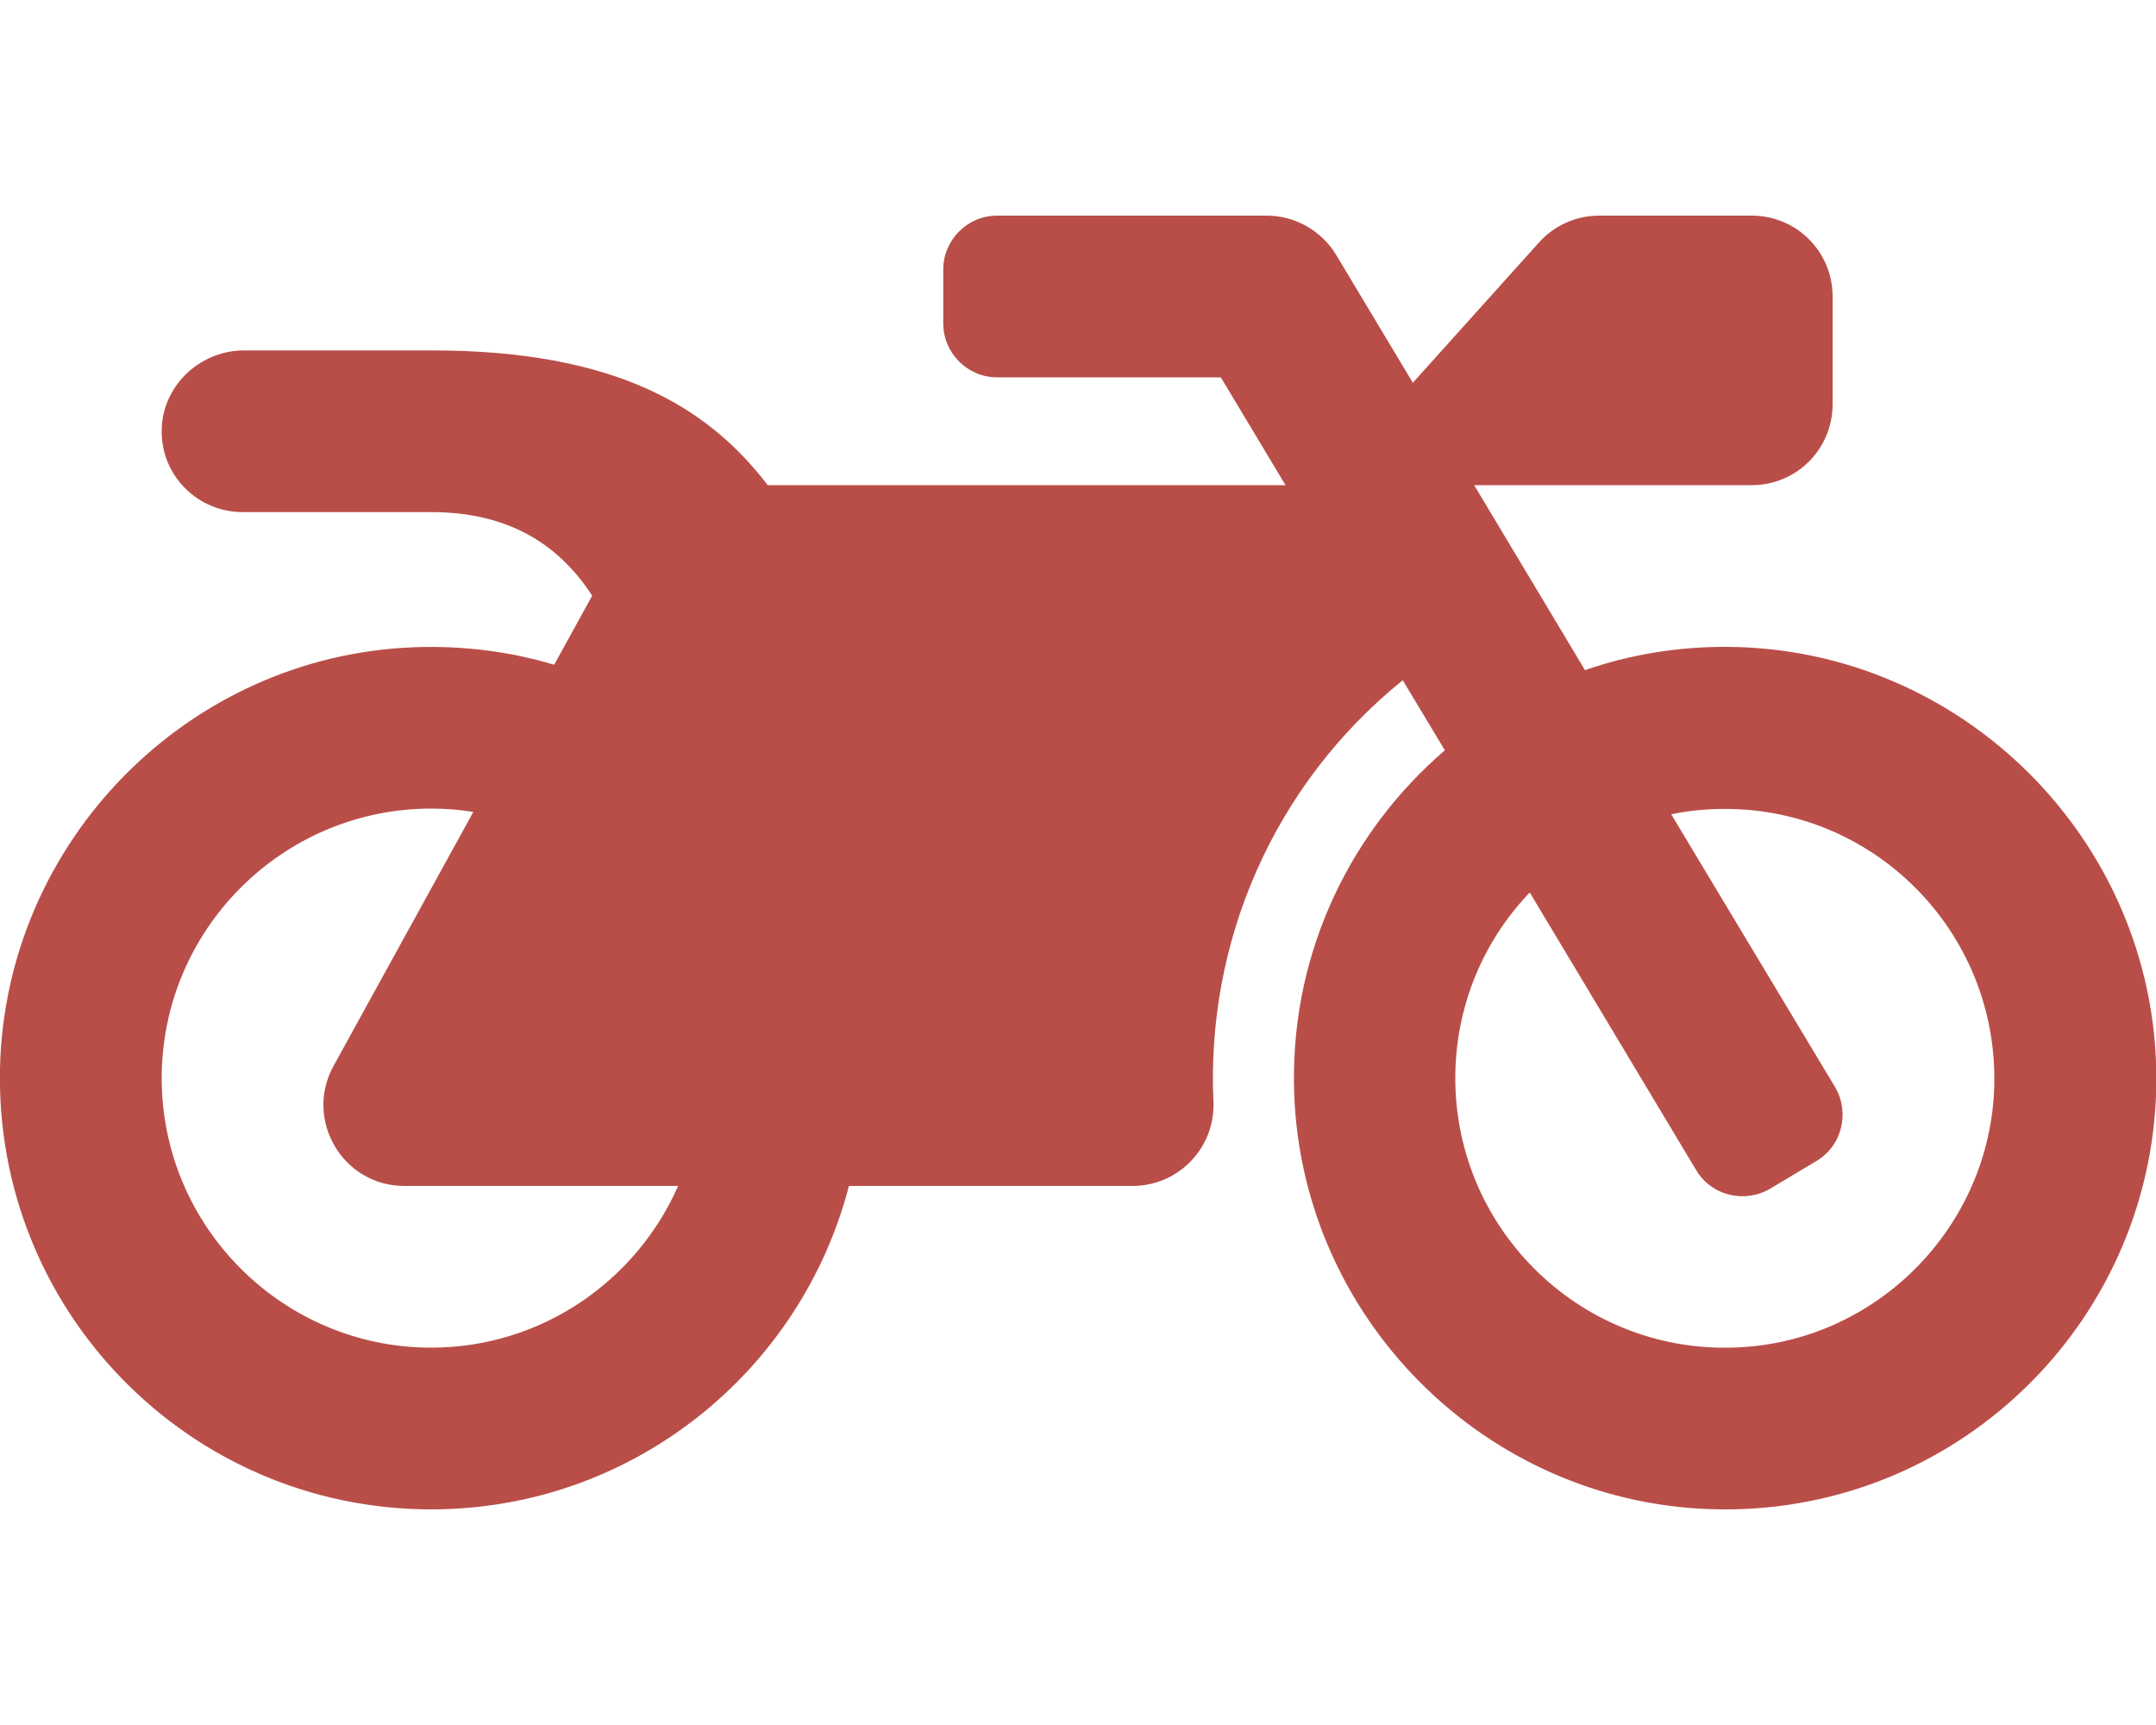
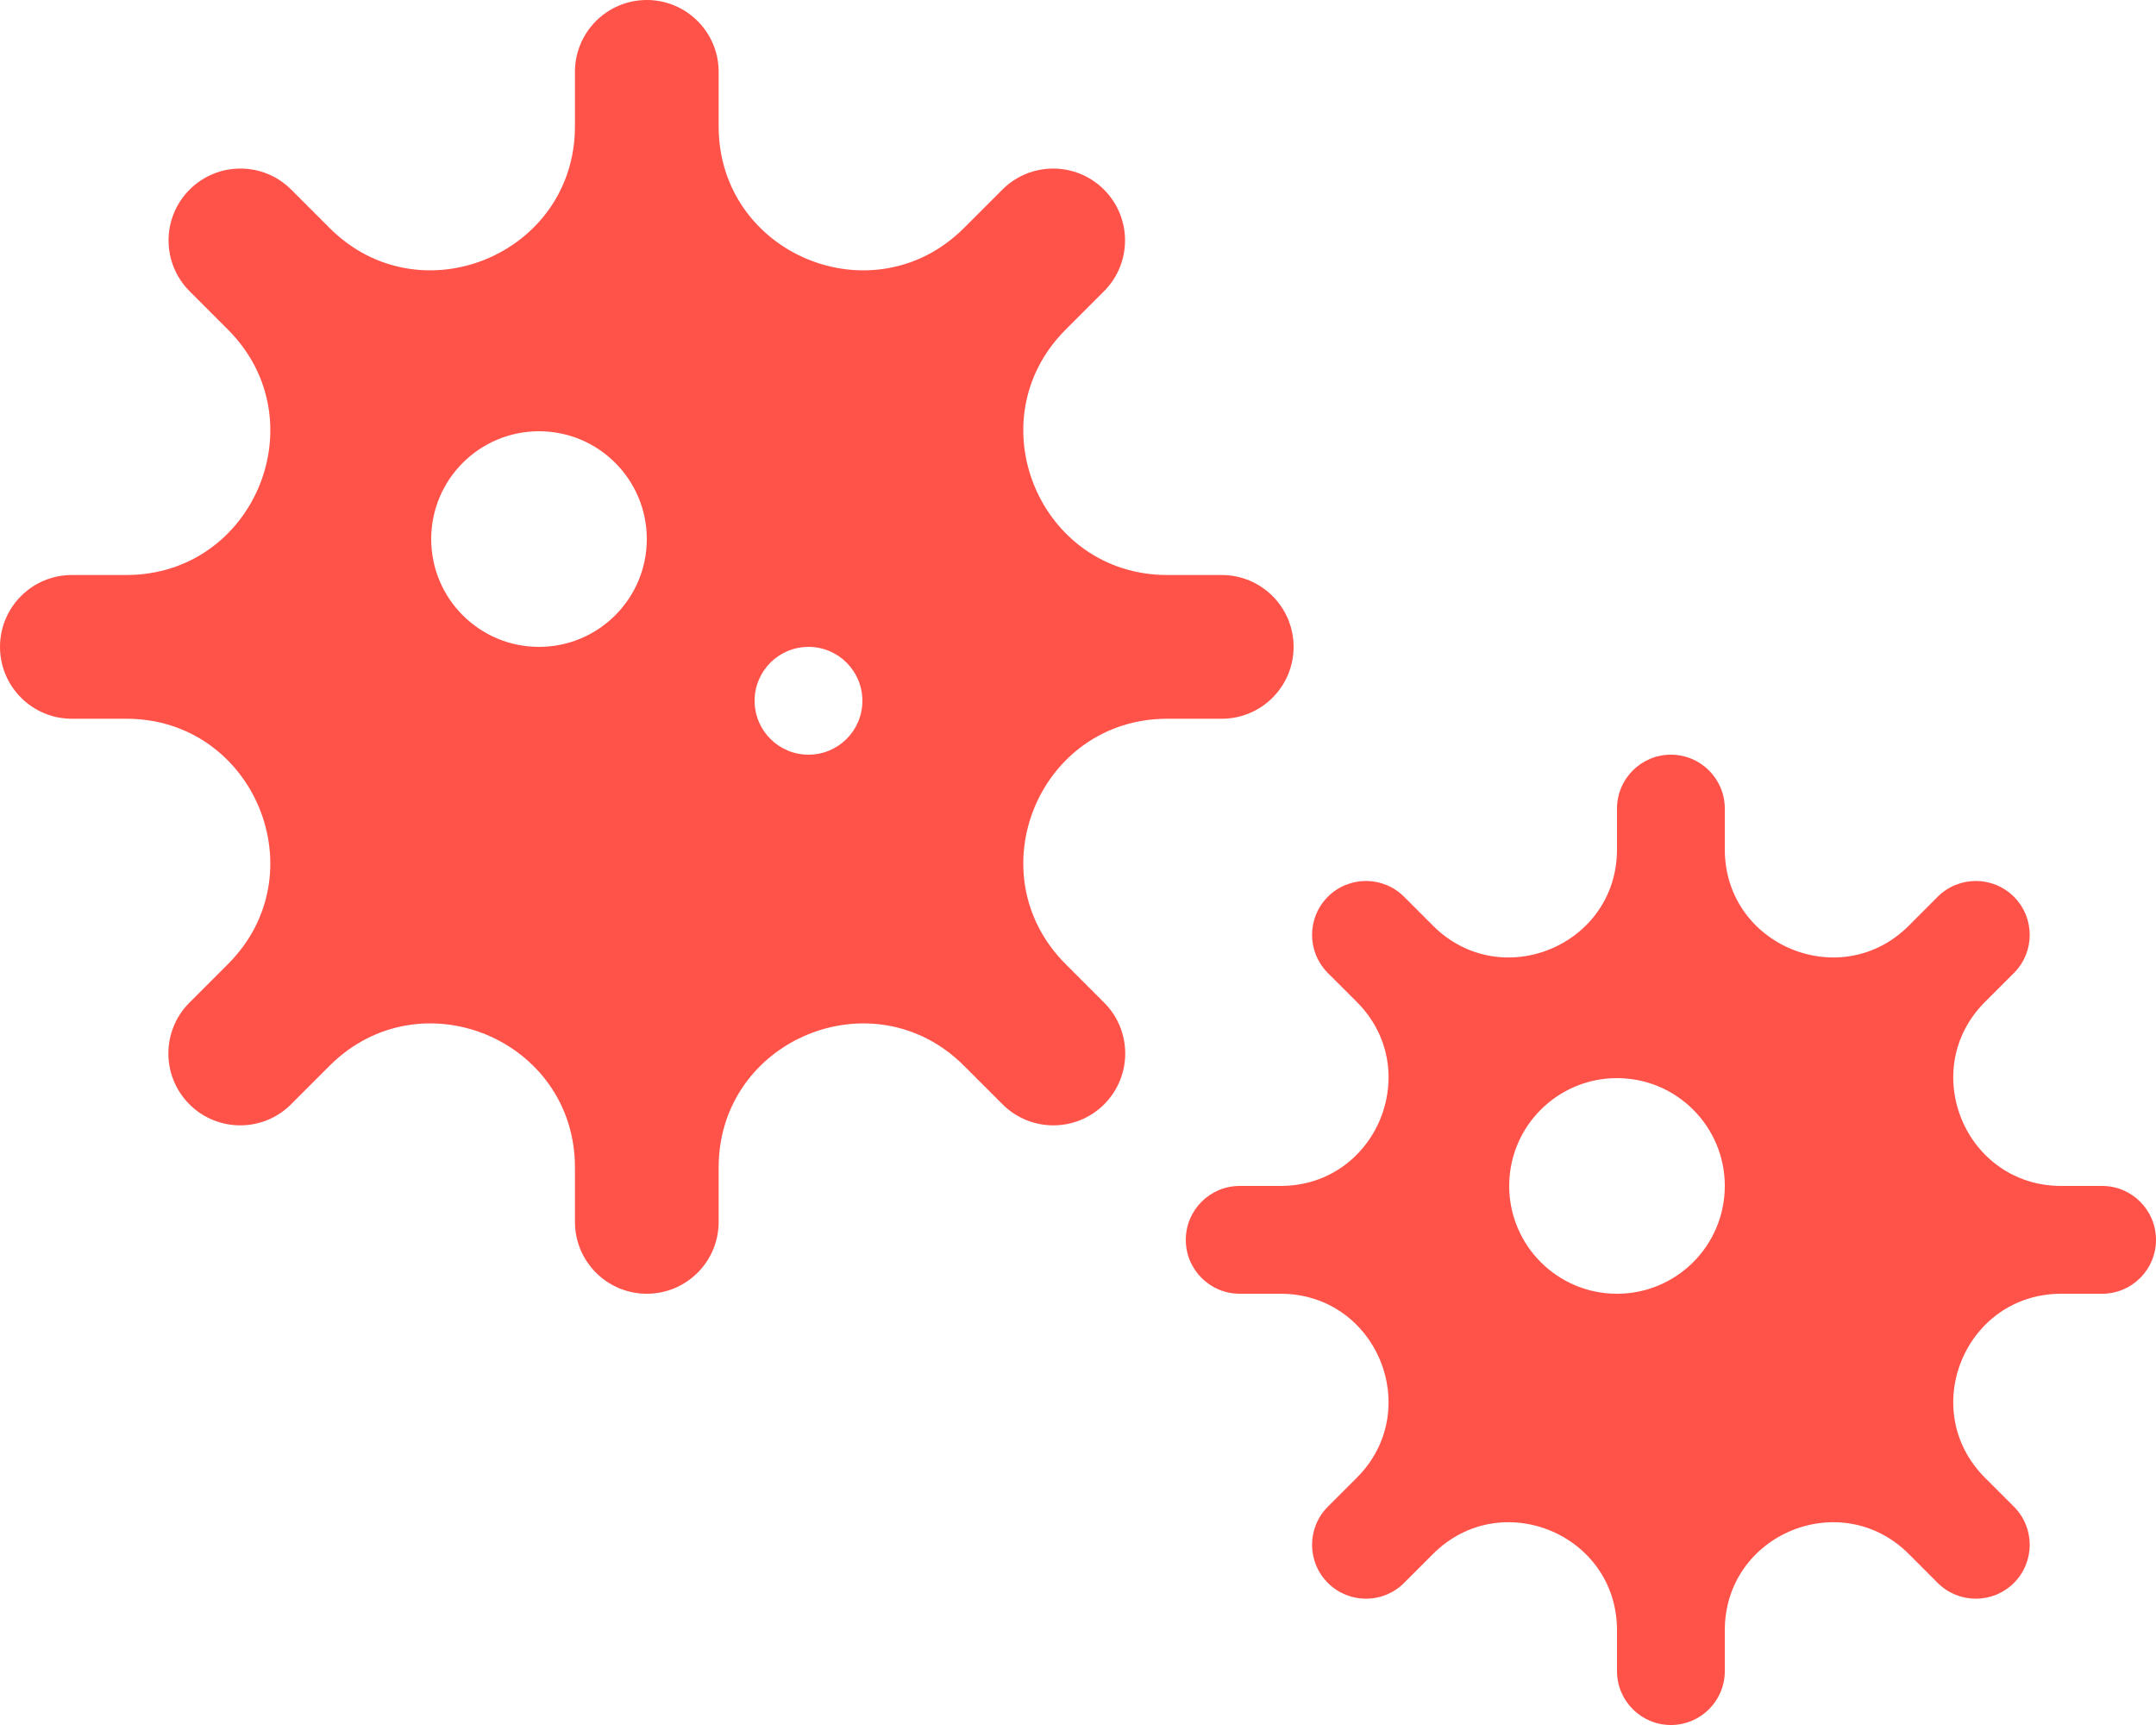
- <svg xmlns="http://www.w3.org/2000/svg" style="fill:#B94E48;" viewBox="0 0 640 512">
-   <path d="M512.9 192c-14.9-.1-29.1 2.3-42.4 6.9L437.6 144H520c13.3 0 24-10.7 24-24V88c0-13.3-10.7-24-24-24h-45.3c-6.8 0-13.3 2.9-17.8 7.9l-37.5 41.7-22.8-38C392.2 68.4 384.4 64 376 64h-80c-8.8 0-16 7.2-16 16v16c0 8.8 7.2 16 16 16h66.4l19.2 32H227.9c-17.7-23.1-44.9-40-99.9-40H72.5C59 104 47.7 115 48 128.5c.2 13 10.9 23.5 24 23.5h56c24.5 0 38.7 10.9 47.8 24.8l-11.3 20.5c-13-3.9-26.9-5.7-41.3-5.2C55.9 194.5 1.6 249.6 0 317c-1.6 72.1 56.3 131 128 131 59.6 0 109.7-40.8 124-96h84.2c13.7 0 24.6-11.4 24-25.1-2.1-47.1 17.5-93.7 56.2-125l12.5 20.8c-27.6 23.7-45.1 58.9-44.8 98.2.5 69.6 57.2 126.5 126.8 127.1 71.6.7 129.8-57.5 129.2-129.1-.7-69.6-57.6-126.4-127.2-126.9zM128 400c-44.1 0-80-35.9-80-80s35.9-80 80-80c4.2 0 8.4.3 12.5 1L99 316.4c-8.8 16 2.8 35.6 21 35.6h81.3c-12.4 28.2-40.6 48-73.3 48zm463.9-75.6c-2.2 40.6-35 73.4-75.5 75.5-46.1 2.5-84.4-34.3-84.4-79.9 0-21.4 8.4-40.8 22.1-55.1l49.4 82.4c4.5 7.6 14.4 10 22 5.5l13.7-8.2c7.6-4.5 10-14.4 5.5-22l-48.6-80.9c5.2-1.1 10.5-1.6 15.9-1.6 45.6-.1 82.3 38.2 79.9 84.3z" />
+ <svg xmlns="http://www.w3.org/2000/svg" style="fill:#FF5349;" viewBox="0 0 640 512">
+   <path d="M624,352H611.88c-28.51,0-42.79-34.47-22.63-54.63l8.58-8.57a16,16,0,1,0-22.63-22.63l-8.57,8.58C546.47,294.91,512,280.63,512,252.12V240a16,16,0,0,0-32,0v12.12c0,28.51-34.47,42.79-54.63,22.63l-8.57-8.58a16,16,0,0,0-22.63,22.63l8.58,8.57c20.16,20.16,5.88,54.63-22.63,54.63H368a16,16,0,0,0,0,32h12.12c28.51,0,42.79,34.47,22.63,54.63l-8.58,8.57a16,16,0,1,0,22.63,22.63l8.57-8.58c20.16-20.16,54.63-5.88,54.63,22.63V496a16,16,0,0,0,32,0V483.88c0-28.51,34.47-42.79,54.63-22.63l8.57,8.58a16,16,0,1,0,22.63-22.63l-8.58-8.57C569.09,418.47,583.37,384,611.88,384H624a16,16,0,0,0,0-32ZM480,384a32,32,0,1,1,32-32A32,32,0,0,1,480,384ZM346.51,213.33h16.16a21.33,21.33,0,0,0,0-42.66H346.51c-38,0-57.05-46-30.17-72.84l11.43-11.44A21.33,21.33,0,0,0,297.6,56.23L286.17,67.66c-26.88,26.88-72.84,7.85-72.84-30.17V21.33a21.33,21.33,0,0,0-42.66,0V37.49c0,38-46,57.05-72.84,30.17L86.4,56.23A21.33,21.33,0,0,0,56.23,86.39L67.66,97.83c26.88,26.88,7.85,72.84-30.17,72.84H21.33a21.33,21.33,0,0,0,0,42.66H37.49c38,0,57.05,46,30.17,72.84L56.23,297.6A21.33,21.33,0,1,0,86.4,327.77l11.43-11.43c26.88-26.88,72.84-7.85,72.84,30.17v16.16a21.33,21.33,0,0,0,42.66,0V346.51c0-38,46-57.05,72.84-30.17l11.43,11.43a21.33,21.33,0,0,0,30.17-30.17l-11.43-11.43C289.46,259.29,308.49,213.33,346.51,213.33ZM160,192a32,32,0,1,1,32-32A32,32,0,0,1,160,192Zm80,32a16,16,0,1,1,16-16A16,16,0,0,1,240,224Z" />
</svg>
